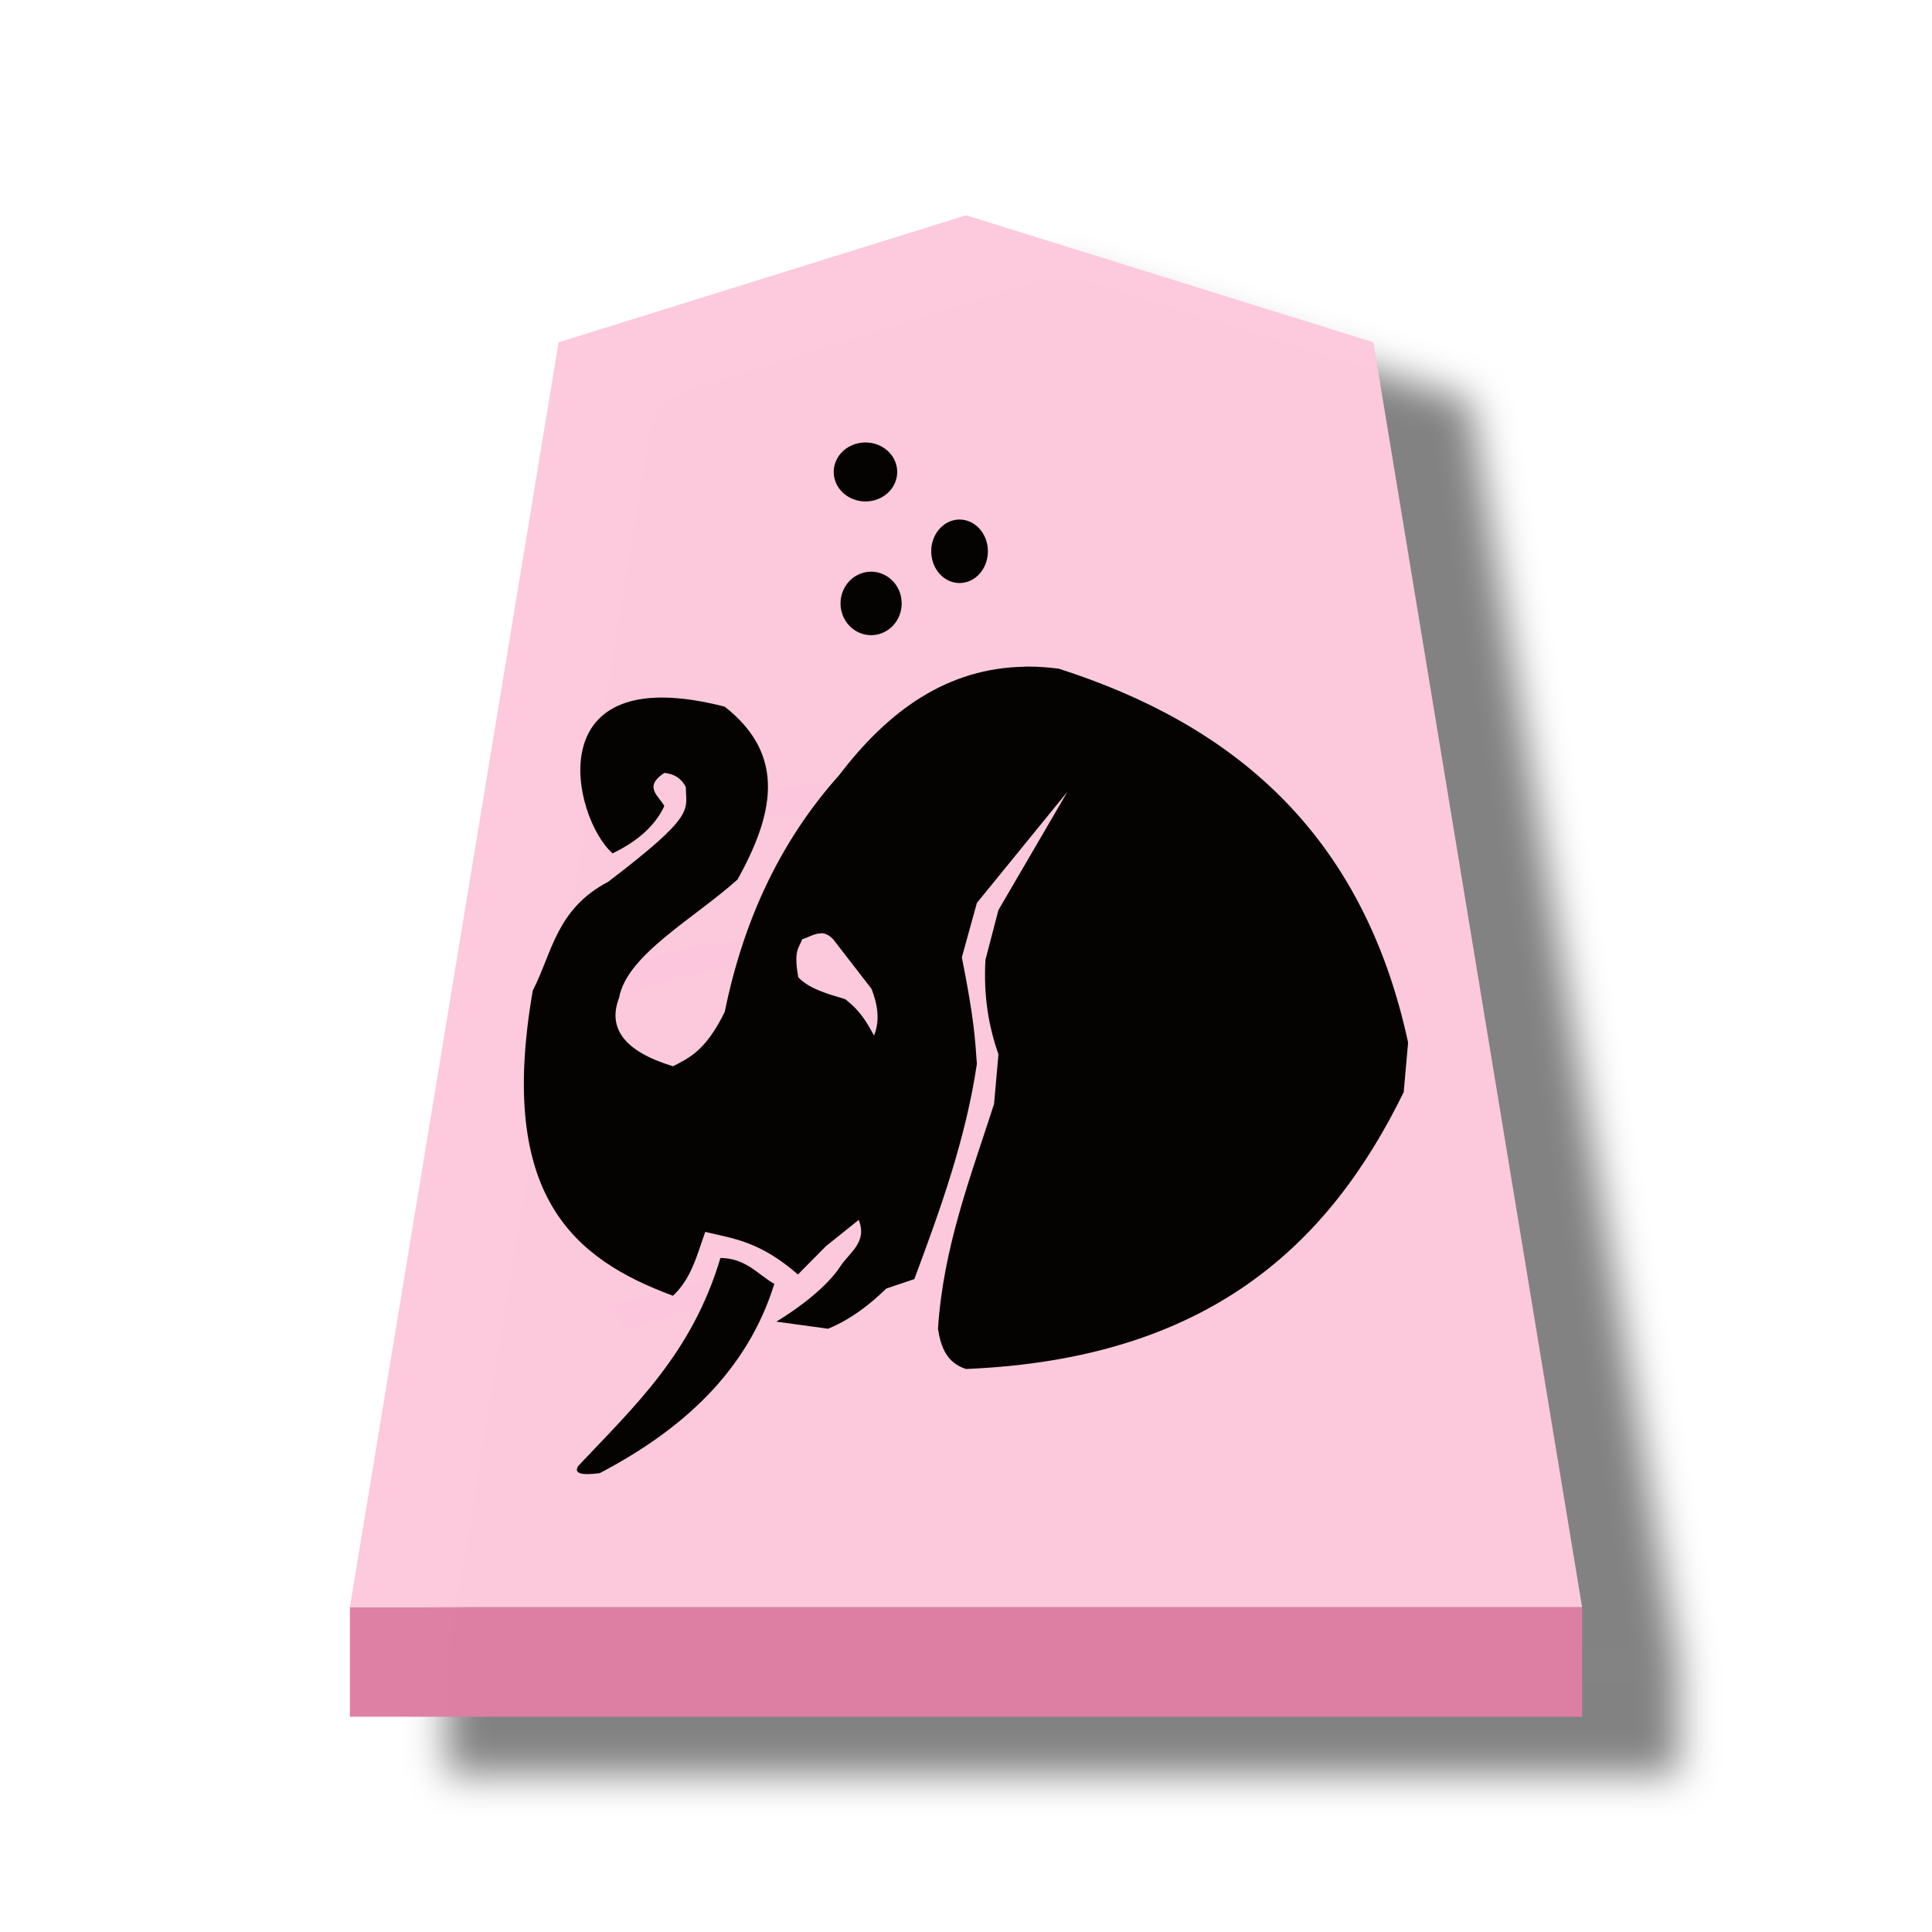
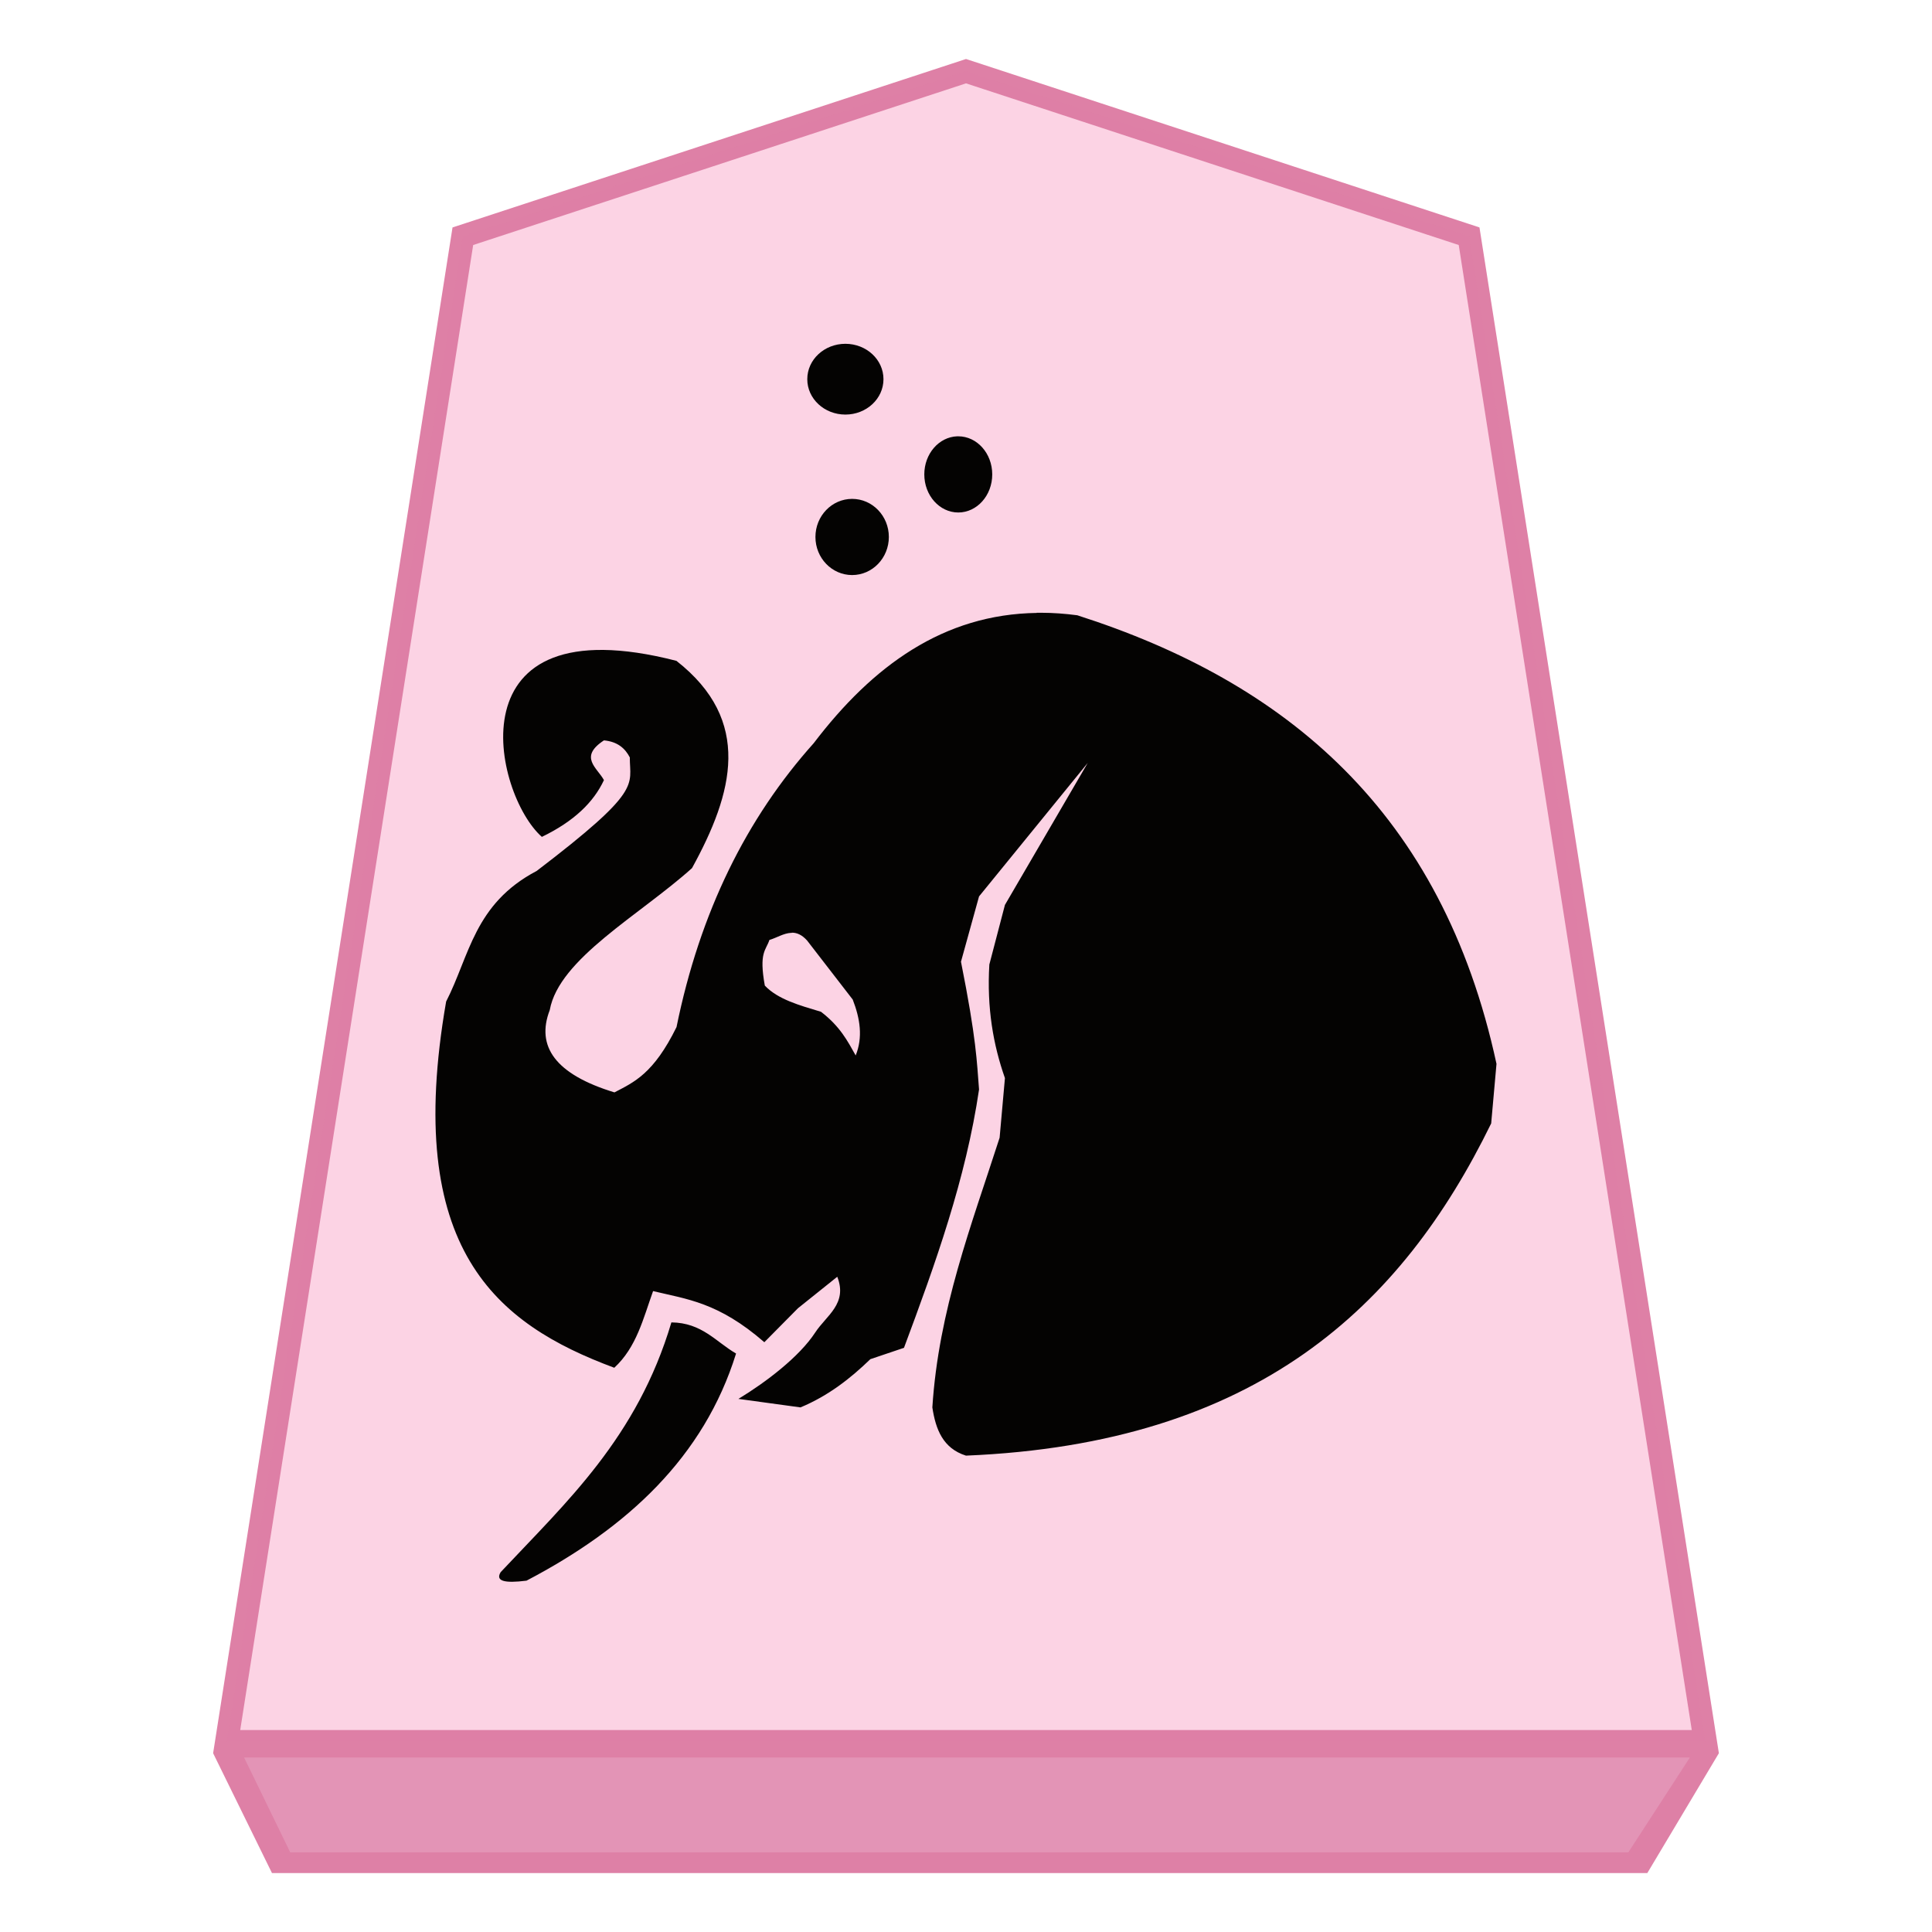
- <svg xmlns="http://www.w3.org/2000/svg" viewBox="0 0 60 60" version="1.1" id="svg12">
+ <svg xmlns="http://www.w3.org/2000/svg" viewBox="0 0 60 60" version="1.1" id="svg25">
  <defs id="defs2">
-     <filter id="0UM_svg__a" color-interpolation-filters="sRGB" x="-0.038" y="-0.031" width="1.154" height="1.1">
+     <filter id="0HI_svg__a" color-interpolation-filters="sRGB" x="-0.037" y="-0.031" width="1.151" height="1.1">
      <feFlood flood-color="#000" flood-opacity=".498" result="flood" id="feFlood1" />
      <feComposite in="flood" in2="SourceGraphic" operator="in" result="composite1" id="feComposite1" />
      <feGaussianBlur in="composite1" result="blur" stdDeviation="1" id="feGaussianBlur1" />
      <feOffset dx="5" dy="3" result="offset" id="feOffset1" />
      <feComposite in="SourceGraphic" in2="offset" result="composite2" id="feComposite2" />
    </filter>
+     <filter id="1HI_svg__a" color-interpolation-filters="sRGB" x="-0.038" y="-0.032" width="1.154" height="1.103">
+       <feFlood flood-color="#000" flood-opacity=".498" result="flood" id="feFlood1-4" />
+       <feComposite in="flood" in2="SourceGraphic" operator="in" result="composite1" id="feComposite1-7" />
+       <feGaussianBlur in="composite1" result="blur" stdDeviation="1" id="feGaussianBlur1-6" />
+       <feOffset dx="5" dy="3" result="offset" id="feOffset1-0" />
+       <feComposite in="SourceGraphic" in2="offset" result="composite2" id="feComposite2-6" />
+     </filter>
  </defs>
-   <g opacity=".99" id="g12">
-     <g fill-opacity=".992" filter="url(#0UM_svg__a)" transform="matrix(.6 0 0 .6 -89.934 -52.115)" id="g3">
-       <path fill="#fcc8dc" d="m199.892 98-21.089 6.577L168 170.049h63.78l-10.804-65.473z" id="path2" />
-       <path fill="#dc7ea2" d="M168 170.05v5.668h63.78v-5.67z" id="path3" />
-     </g>
-     <path fill="none" stroke="#fcc7dc" stroke-opacity=".988" stroke-width=".84" d="M25.907 24.788c-.986-.003-2.458.118-3.444.685m1.208 4.074c-2.315.245-2.97.405-4.218.956m3.641 3.731c-.86.022-1.873.048-4.182.794m3.749 5.264c-1.321-.18-2.139.275-3.46.649" id="path12" />
+   <g id="path2" transform="matrix(0.72,0,0,0.72,-56.3208,-3.549328)" style="opacity:0.99;fill-opacity:0.992">
+     <path style="color:#000000;fill:#fcd2e3;fill-opacity:0.988;-inkscape-stroke:none" d="M 119.89,8 98.188,15.118 88,80.049 h 63.78 l -10.19,-64.93 z" id="path1" />
+     <path id="path4" style="color:#000000;fill:#dd7da3;fill-opacity:0.984;-inkscape-stroke:none" d="m 119.89,7.474 -0.156,0.052 -21.992,7.214 -10.326,65.811 v 0 l 2.538,5.169 h 59.324 l 3.086,-5.169 v 0 L 142.038,14.739 Z m 0,1.051 21.253,6.973 10.052,64.053 H 88.585 L 98.633,15.498 Z" />
  </g>
-   <path id="path6781" style="fill:#040302;fill-opacity:1;stroke:none;stroke-width:0.701px;stroke-linecap:butt;stroke-linejoin:miter;stroke-opacity:1" d="m 26.878,13.741 a 0.985,0.915 0 0 0 -0.986,0.916 0.985,0.915 0 0 0 0.986,0.916 0.985,0.915 0 0 0 0.986,-0.916 0.985,0.915 0 0 0 -0.986,-0.916 z m 2.894,2.394 a 0.88,0.985 0 0 0 -0.852,0.986 0.88,0.985 0 0 0 0.88,0.986 0.88,0.985 0 0 0 0.88,-0.986 0.88,0.985 0 0 0 -0.88,-0.986 0.88,0.985 0 0 0 -0.029,0 z m -2.719,1.619 a 0.95,0.985 0 0 0 -0.95,0.986 0.95,0.985 0 0 0 0.95,0.986 0.95,0.985 0 0 0 0.95,-0.986 0.95,0.985 0 0 0 -0.95,-0.986 z m 4.781,2.952 c -2.414,0.034 -4.247,1.362 -5.776,3.371 -1.737,1.94 -2.944,4.366 -3.55,7.347 -0.595,1.211 -1.101,1.426 -1.607,1.69 -1.534,-0.467 -2.035,-1.194 -1.674,-2.13 0.238,-1.329 2.335,-2.462 3.682,-3.674 1.07,-1.946 1.572,-3.817 -0.403,-5.364 -5.864,-1.508 -4.726,3.458 -3.482,4.556 0.834,-0.403 1.34,-0.898 1.607,-1.47 -0.174,-0.321 -0.66,-0.596 0,-1.028 0.357,0.034 0.55,0.211 0.669,0.44 0,0.733 0.339,0.843 -2.41,2.939 -1.62,0.852 -1.736,2.197 -2.344,3.38 -1.117,6.419 1.306,8.345 4.352,9.478 0.577,-0.531 0.751,-1.28 1.004,-1.984 0.87,0.211 1.684,0.284 2.879,1.323 0.293,-0.293 0.577,-0.586 0.87,-0.88 l 1.018,-0.815 c 0.275,0.696 -0.284,1.004 -0.568,1.439 -0.412,0.632 -1.274,1.287 -1.99,1.721 l 1.607,0.22 c 0.724,-0.302 1.295,-0.751 1.808,-1.249 l 0.87,-0.293 c 0.815,-2.183 1.601,-4.373 1.942,-6.686 -0.057,-0.724 -0.067,-1.3 -0.467,-3.306 l 0.467,-1.69 2.813,-3.454 -2.143,3.674 -0.403,1.543 c -0.067,1.124 0.101,2.079 0.403,2.939 l -0.137,1.543 c -0.733,2.276 -1.579,4.458 -1.741,6.98 0.086,0.568 0.275,1.061 0.87,1.249 7.52,-0.311 11.269,-3.846 13.593,-8.597 l 0.137,-1.542 c -1.411,-6.533 -5.458,-9.882 -10.848,-11.609 -0.321,-0.042 -0.632,-0.065 -0.939,-0.065 -0.038,-9.2e-5 -0.077,-5.5e-4 -0.119,0 z m -6.343,8.275 c 0.128,-1.83e-4 0.257,0.05 0.394,0.202 l 1.182,1.529 c 0.192,0.495 0.266,0.979 0.077,1.447 -0.211,-0.376 -0.403,-0.751 -0.898,-1.13 -0.55,-0.165 -1.118,-0.321 -1.454,-0.678 -0.156,-0.861 0.029,-0.907 0.119,-1.181 0.183,-0.054 0.366,-0.174 0.559,-0.183 0.009,-4.58e-4 0.019,-7.33e-4 0.029,-8.25e-4 z m -3.117,10.085 c -0.889,2.988 -2.712,4.644 -4.42,6.465 -0.137,0.229 0.092,0.293 0.669,0.22 2.615,-1.37 4.593,-3.204 5.424,-5.878 -0.522,-0.302 -0.88,-0.797 -1.674,-0.806 z" />
+   <path style="fill:#e394b6;fill-opacity:0.976;stroke:none;stroke-width:1.2px;stroke-linecap:butt;stroke-linejoin:miter;stroke-opacity:1" d="m 7.58,54.58 1.434,2.947 H 50.569 l 1.912,-2.947 z" id="path5" />
+   <path id="path6781" style="fill:#040302;fill-opacity:1;stroke:none;stroke-width:0.842px;stroke-linecap:butt;stroke-linejoin:miter;stroke-opacity:1" d="m 26.254,10.677 a 1.183,1.098 0 0 0 -1.183,1.099 1.183,1.098 0 0 0 1.183,1.099 1.183,1.098 0 0 0 1.183,-1.099 1.183,1.098 0 0 0 -1.183,-1.099 z m 3.473,2.873 a 1.056,1.183 0 0 0 -1.022,1.183 1.056,1.183 0 0 0 1.055,1.183 1.056,1.183 0 0 0 1.055,-1.183 1.056,1.183 0 0 0 -1.055,-1.183 1.056,1.183 0 0 0 -0.034,0 z m -3.263,1.943 a 1.14,1.183 0 0 0 -1.14,1.183 1.14,1.183 0 0 0 1.14,1.183 1.14,1.183 0 0 0 1.14,-1.183 1.14,1.183 0 0 0 -1.14,-1.183 z m 5.738,3.542 c -2.897,0.04 -5.097,1.635 -6.932,4.046 -2.084,2.328 -3.532,5.24 -4.26,8.816 -0.715,1.453 -1.321,1.711 -1.928,2.028 -1.84,-0.561 -2.442,-1.432 -2.009,-2.556 0.286,-1.595 2.802,-2.954 4.418,-4.409 1.284,-2.335 1.887,-4.58 -0.484,-6.437 -7.037,-1.81 -5.672,4.15 -4.179,5.467 1,-0.484 1.608,-1.077 1.928,-1.763 -0.209,-0.385 -0.792,-0.715 0,-1.234 0.429,0.04 0.66,0.253 0.803,0.528 0,0.88 0.407,1.011 -2.892,3.527 -1.944,1.022 -2.083,2.636 -2.812,4.056 -1.34,7.703 1.567,10.014 5.222,11.373 0.693,-0.638 0.901,-1.536 1.205,-2.381 1.044,0.253 2.021,0.341 3.455,1.588 0.352,-0.352 0.693,-0.704 1.044,-1.055 l 1.221,-0.978 c 0.33,0.836 -0.341,1.205 -0.682,1.727 -0.495,0.759 -1.529,1.545 -2.388,2.066 l 1.928,0.264 c 0.869,-0.363 1.553,-0.901 2.17,-1.498 l 1.044,-0.352 c 0.978,-2.62 1.922,-5.247 2.331,-8.023 -0.069,-0.869 -0.08,-1.56 -0.561,-3.968 l 0.561,-2.028 3.375,-4.145 -2.571,4.409 -0.484,1.851 c -0.081,1.349 0.121,2.495 0.484,3.527 l -0.165,1.851 c -0.88,2.731 -1.895,5.35 -2.089,8.376 0.103,0.682 0.33,1.273 1.044,1.498 9.024,-0.374 13.523,-4.615 16.311,-10.317 l 0.165,-1.85 c -1.693,-7.84 -6.55,-11.859 -13.018,-13.931 -0.385,-0.051 -0.759,-0.078 -1.127,-0.078 -0.046,-1.1e-4 -0.092,-6.6e-4 -0.143,0 z m -7.611,9.93 c 0.154,-2.2e-4 0.308,0.06 0.473,0.242 l 1.418,1.835 c 0.231,0.594 0.319,1.175 0.092,1.736 -0.253,-0.451 -0.484,-0.901 -1.077,-1.356 -0.66,-0.198 -1.341,-0.385 -1.745,-0.814 -0.187,-1.033 0.034,-1.088 0.143,-1.417 0.22,-0.064 0.44,-0.209 0.671,-0.22 0.01,-5.49e-4 0.023,-8.79e-4 0.034,-9.9e-4 z m -3.74,12.102 c -1.066,3.585 -3.254,5.573 -5.303,7.758 -0.165,0.275 0.11,0.352 0.803,0.264 3.138,-1.644 5.511,-3.845 6.508,-7.054 -0.627,-0.363 -1.055,-0.956 -2.009,-0.967 z" />
</svg>
